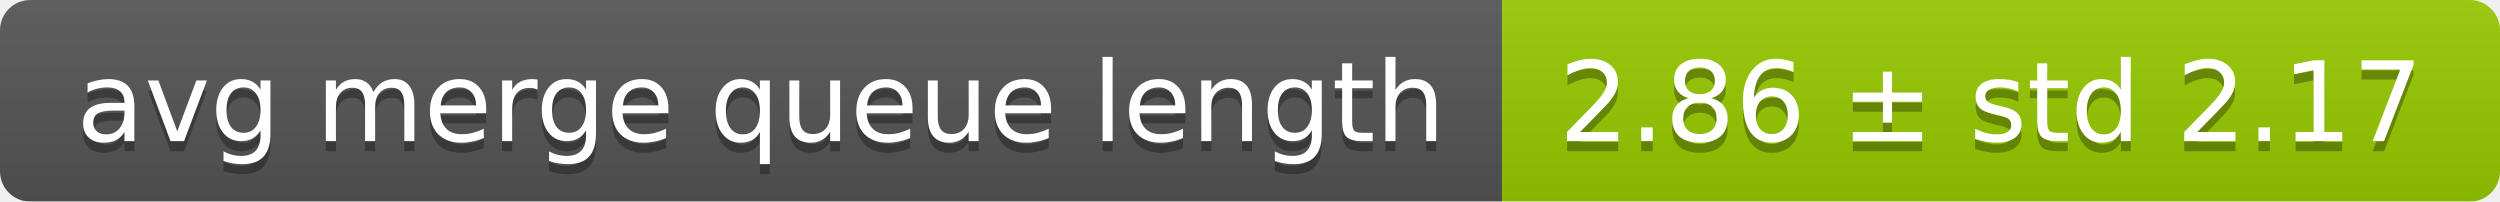
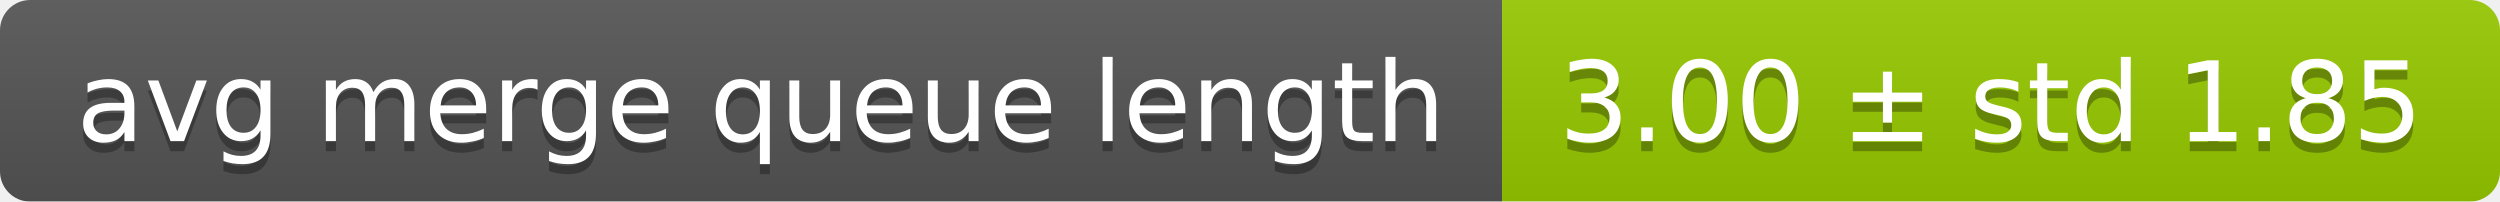
<svg xmlns="http://www.w3.org/2000/svg" width="248" height="20">
  <linearGradient id="smooth" x2="0" y2="100%">
    <stop offset="0" stop-color="#bbb" stop-opacity=".1" />
    <stop offset="1" stop-opacity=".1" />
  </linearGradient>
  <mask id="round">
    <rect width="248" height="20" rx="3" fill="#fff" />
  </mask>
  <g mask="url(#round)">
    <rect width="149" height="20" fill="#555" />
    <rect x="149" width="99" height="20" fill="#97ca00" />
    <rect width="248" height="20" fill="url(#smooth)" />
  </g>
  <g fill="#fff" text-anchor="middle" font-family="DejaVu Sans,Verdana,Geneva,sans-serif" font-size="11">
    <text x="75.5" y="15" fill="#010101" fill-opacity=".3">avg merge queue length</text>
    <text x="75.5" y="14">avg merge queue length</text>
-     <text x="197.5" y="15" fill="#010101" fill-opacity=".3">2.86 ± std 2.17</text>
-     <text x="197.5" y="14">2.86 ± std 2.17</text>
+     <text x="197.5" y="15" fill="#010101" fill-opacity=".3">3.00 ± std 1.85</text>
+     <text x="197.5" y="14">3.00 ± std 1.85</text>
  </g>
</svg>
